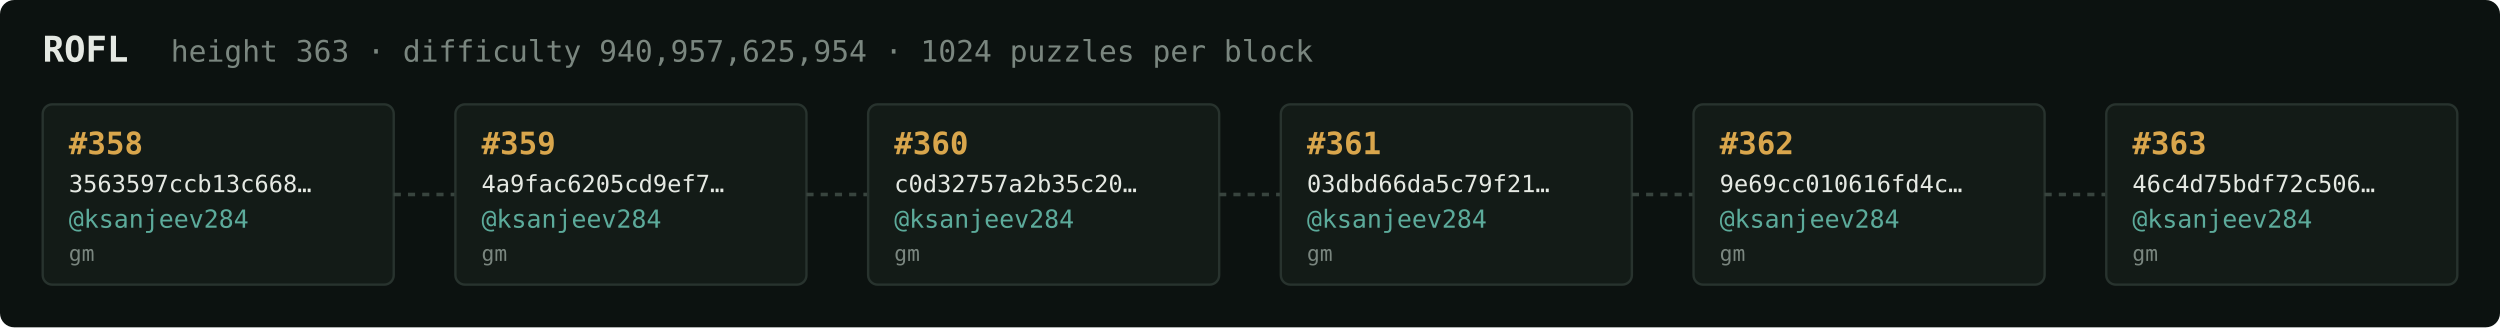
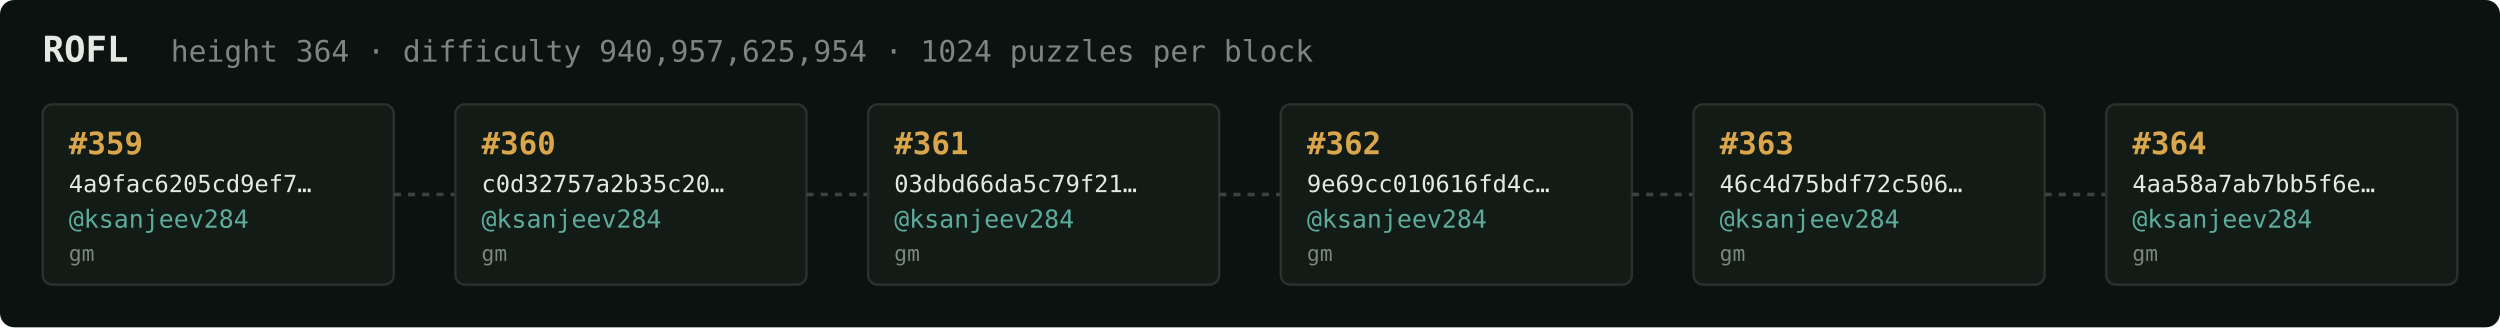
<svg xmlns="http://www.w3.org/2000/svg" width="1054" height="138" viewBox="0 0 1054 138" font-family="ui-monospace,SFMono-Regular,Menlo,monospace">
  <rect fill="#0c1210" width="1054" height="138" rx="6" />
  <text x="18" y="26" fill="#e5e9e3" font-size="15" font-weight="700">ROFL</text>
-   <text x="72" y="26" fill="#7a867f" font-size="12.5">height 363 · difficulty 940,957,625,954 · 1024 puzzles per block</text>
+   <text x="72" y="26" fill="#7a867f" font-size="12.5">height 364 · difficulty 940,957,625,954 · 1024 puzzles per block</text>
  <rect x="18" y="44" width="148" height="76" rx="4" fill="#131b17" stroke="#28332e" stroke-width="1" />
-   <text x="29" y="65" fill="#d9a64c" font-size="13" font-weight="700">#358</text>
-   <text x="29" y="81" fill="#e5e9e3" font-size="10">3563597ccb13c668…</text>
+   <text x="29" y="65" fill="#d9a64c" font-size="13" font-weight="700">#359</text>
+   <text x="29" y="81" fill="#e5e9e3" font-size="10">4a9fac6205cd9ef7…</text>
  <text x="29" y="96" fill="#5cab9b" font-size="10.5">@ksanjeev284</text>
  <text x="29" y="110" fill="#7a867f" font-size="9">gm</text>
  <line x1="166" y1="82.0" x2="192" y2="82.0" stroke="#38443e" stroke-width="1.5" stroke-dasharray="3 3" />
  <rect x="192" y="44" width="148" height="76" rx="4" fill="#131b17" stroke="#28332e" stroke-width="1" />
-   <text x="203" y="65" fill="#d9a64c" font-size="13" font-weight="700">#359</text>
-   <text x="203" y="81" fill="#e5e9e3" font-size="10">4a9fac6205cd9ef7…</text>
+   <text x="203" y="65" fill="#d9a64c" font-size="13" font-weight="700">#360</text>
+   <text x="203" y="81" fill="#e5e9e3" font-size="10">c0d32757a2b35c20…</text>
  <text x="203" y="96" fill="#5cab9b" font-size="10.5">@ksanjeev284</text>
  <text x="203" y="110" fill="#7a867f" font-size="9">gm</text>
  <line x1="340" y1="82.0" x2="366" y2="82.0" stroke="#38443e" stroke-width="1.5" stroke-dasharray="3 3" />
  <rect x="366" y="44" width="148" height="76" rx="4" fill="#131b17" stroke="#28332e" stroke-width="1" />
-   <text x="377" y="65" fill="#d9a64c" font-size="13" font-weight="700">#360</text>
-   <text x="377" y="81" fill="#e5e9e3" font-size="10">c0d32757a2b35c20…</text>
+   <text x="377" y="65" fill="#d9a64c" font-size="13" font-weight="700">#361</text>
+   <text x="377" y="81" fill="#e5e9e3" font-size="10">03dbd66da5c79f21…</text>
  <text x="377" y="96" fill="#5cab9b" font-size="10.5">@ksanjeev284</text>
  <text x="377" y="110" fill="#7a867f" font-size="9">gm</text>
  <line x1="514" y1="82.0" x2="540" y2="82.0" stroke="#38443e" stroke-width="1.5" stroke-dasharray="3 3" />
  <rect x="540" y="44" width="148" height="76" rx="4" fill="#131b17" stroke="#28332e" stroke-width="1" />
-   <text x="551" y="65" fill="#d9a64c" font-size="13" font-weight="700">#361</text>
-   <text x="551" y="81" fill="#e5e9e3" font-size="10">03dbd66da5c79f21…</text>
+   <text x="551" y="65" fill="#d9a64c" font-size="13" font-weight="700">#362</text>
+   <text x="551" y="81" fill="#e5e9e3" font-size="10">9e69cc010616fd4c…</text>
  <text x="551" y="96" fill="#5cab9b" font-size="10.5">@ksanjeev284</text>
  <text x="551" y="110" fill="#7a867f" font-size="9">gm</text>
  <line x1="688" y1="82.0" x2="714" y2="82.0" stroke="#38443e" stroke-width="1.5" stroke-dasharray="3 3" />
  <rect x="714" y="44" width="148" height="76" rx="4" fill="#131b17" stroke="#28332e" stroke-width="1" />
-   <text x="725" y="65" fill="#d9a64c" font-size="13" font-weight="700">#362</text>
-   <text x="725" y="81" fill="#e5e9e3" font-size="10">9e69cc010616fd4c…</text>
+   <text x="725" y="65" fill="#d9a64c" font-size="13" font-weight="700">#363</text>
+   <text x="725" y="81" fill="#e5e9e3" font-size="10">46c4d75bdf72c506…</text>
  <text x="725" y="96" fill="#5cab9b" font-size="10.5">@ksanjeev284</text>
  <text x="725" y="110" fill="#7a867f" font-size="9">gm</text>
  <line x1="862" y1="82.0" x2="888" y2="82.0" stroke="#38443e" stroke-width="1.5" stroke-dasharray="3 3" />
  <rect x="888" y="44" width="148" height="76" rx="4" fill="#131b17" stroke="#28332e" stroke-width="1" />
-   <text x="899" y="65" fill="#d9a64c" font-size="13" font-weight="700">#363</text>
-   <text x="899" y="81" fill="#e5e9e3" font-size="10">46c4d75bdf72c506…</text>
+   <text x="899" y="65" fill="#d9a64c" font-size="13" font-weight="700">#364</text>
+   <text x="899" y="81" fill="#e5e9e3" font-size="10">4aa58a7ab7bb5f6e…</text>
  <text x="899" y="96" fill="#5cab9b" font-size="10.5">@ksanjeev284</text>
  <text x="899" y="110" fill="#7a867f" font-size="9">gm</text>
</svg>
